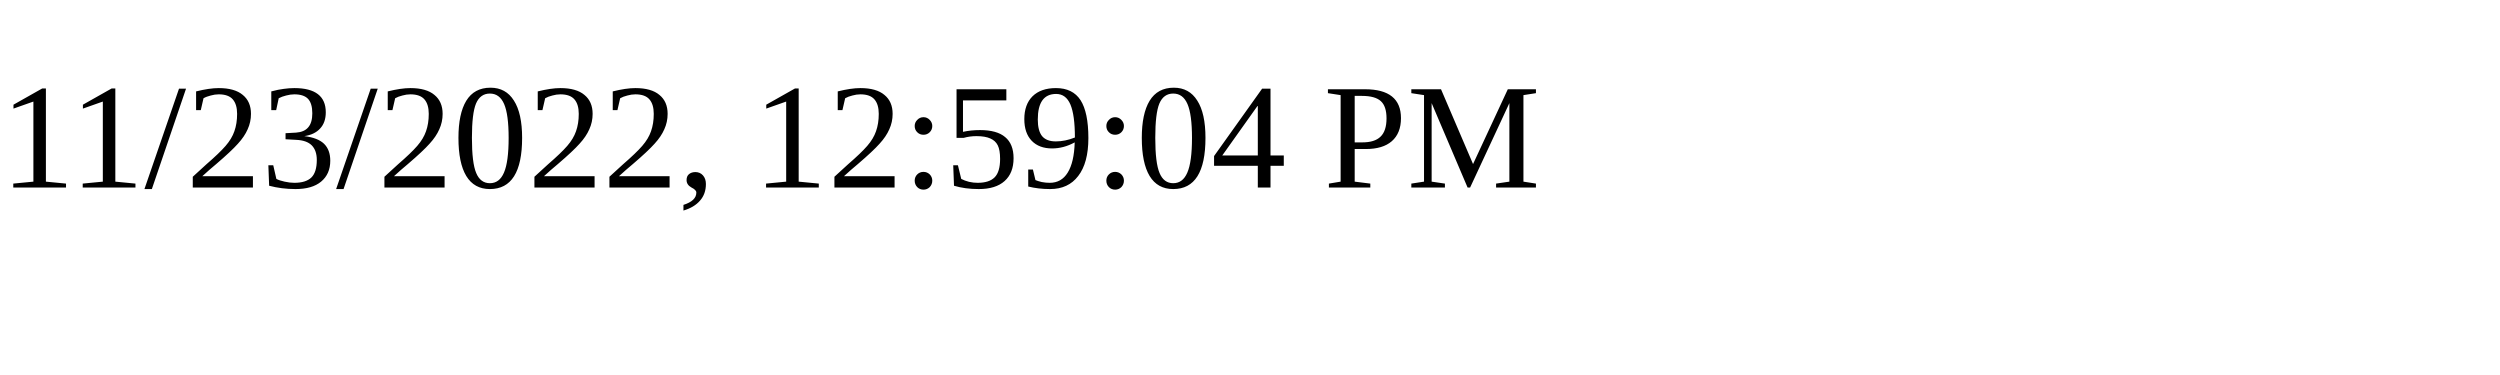
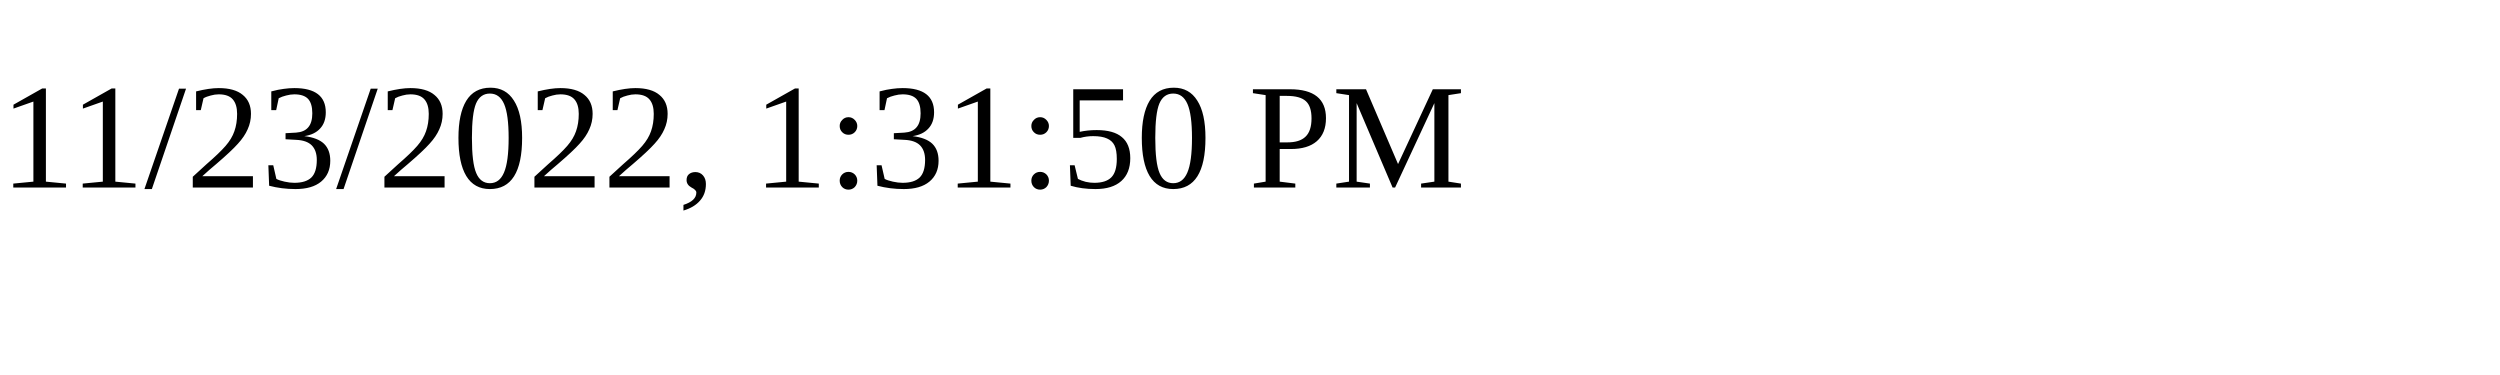
<svg xmlns="http://www.w3.org/2000/svg" height="30" width="200">
-   <text x="0" y="15">11/23/2022, 12:59:04 PM</text>
+   <text x="0" y="15">11/23/2022, 1:31:50 PM</text>
</svg>
